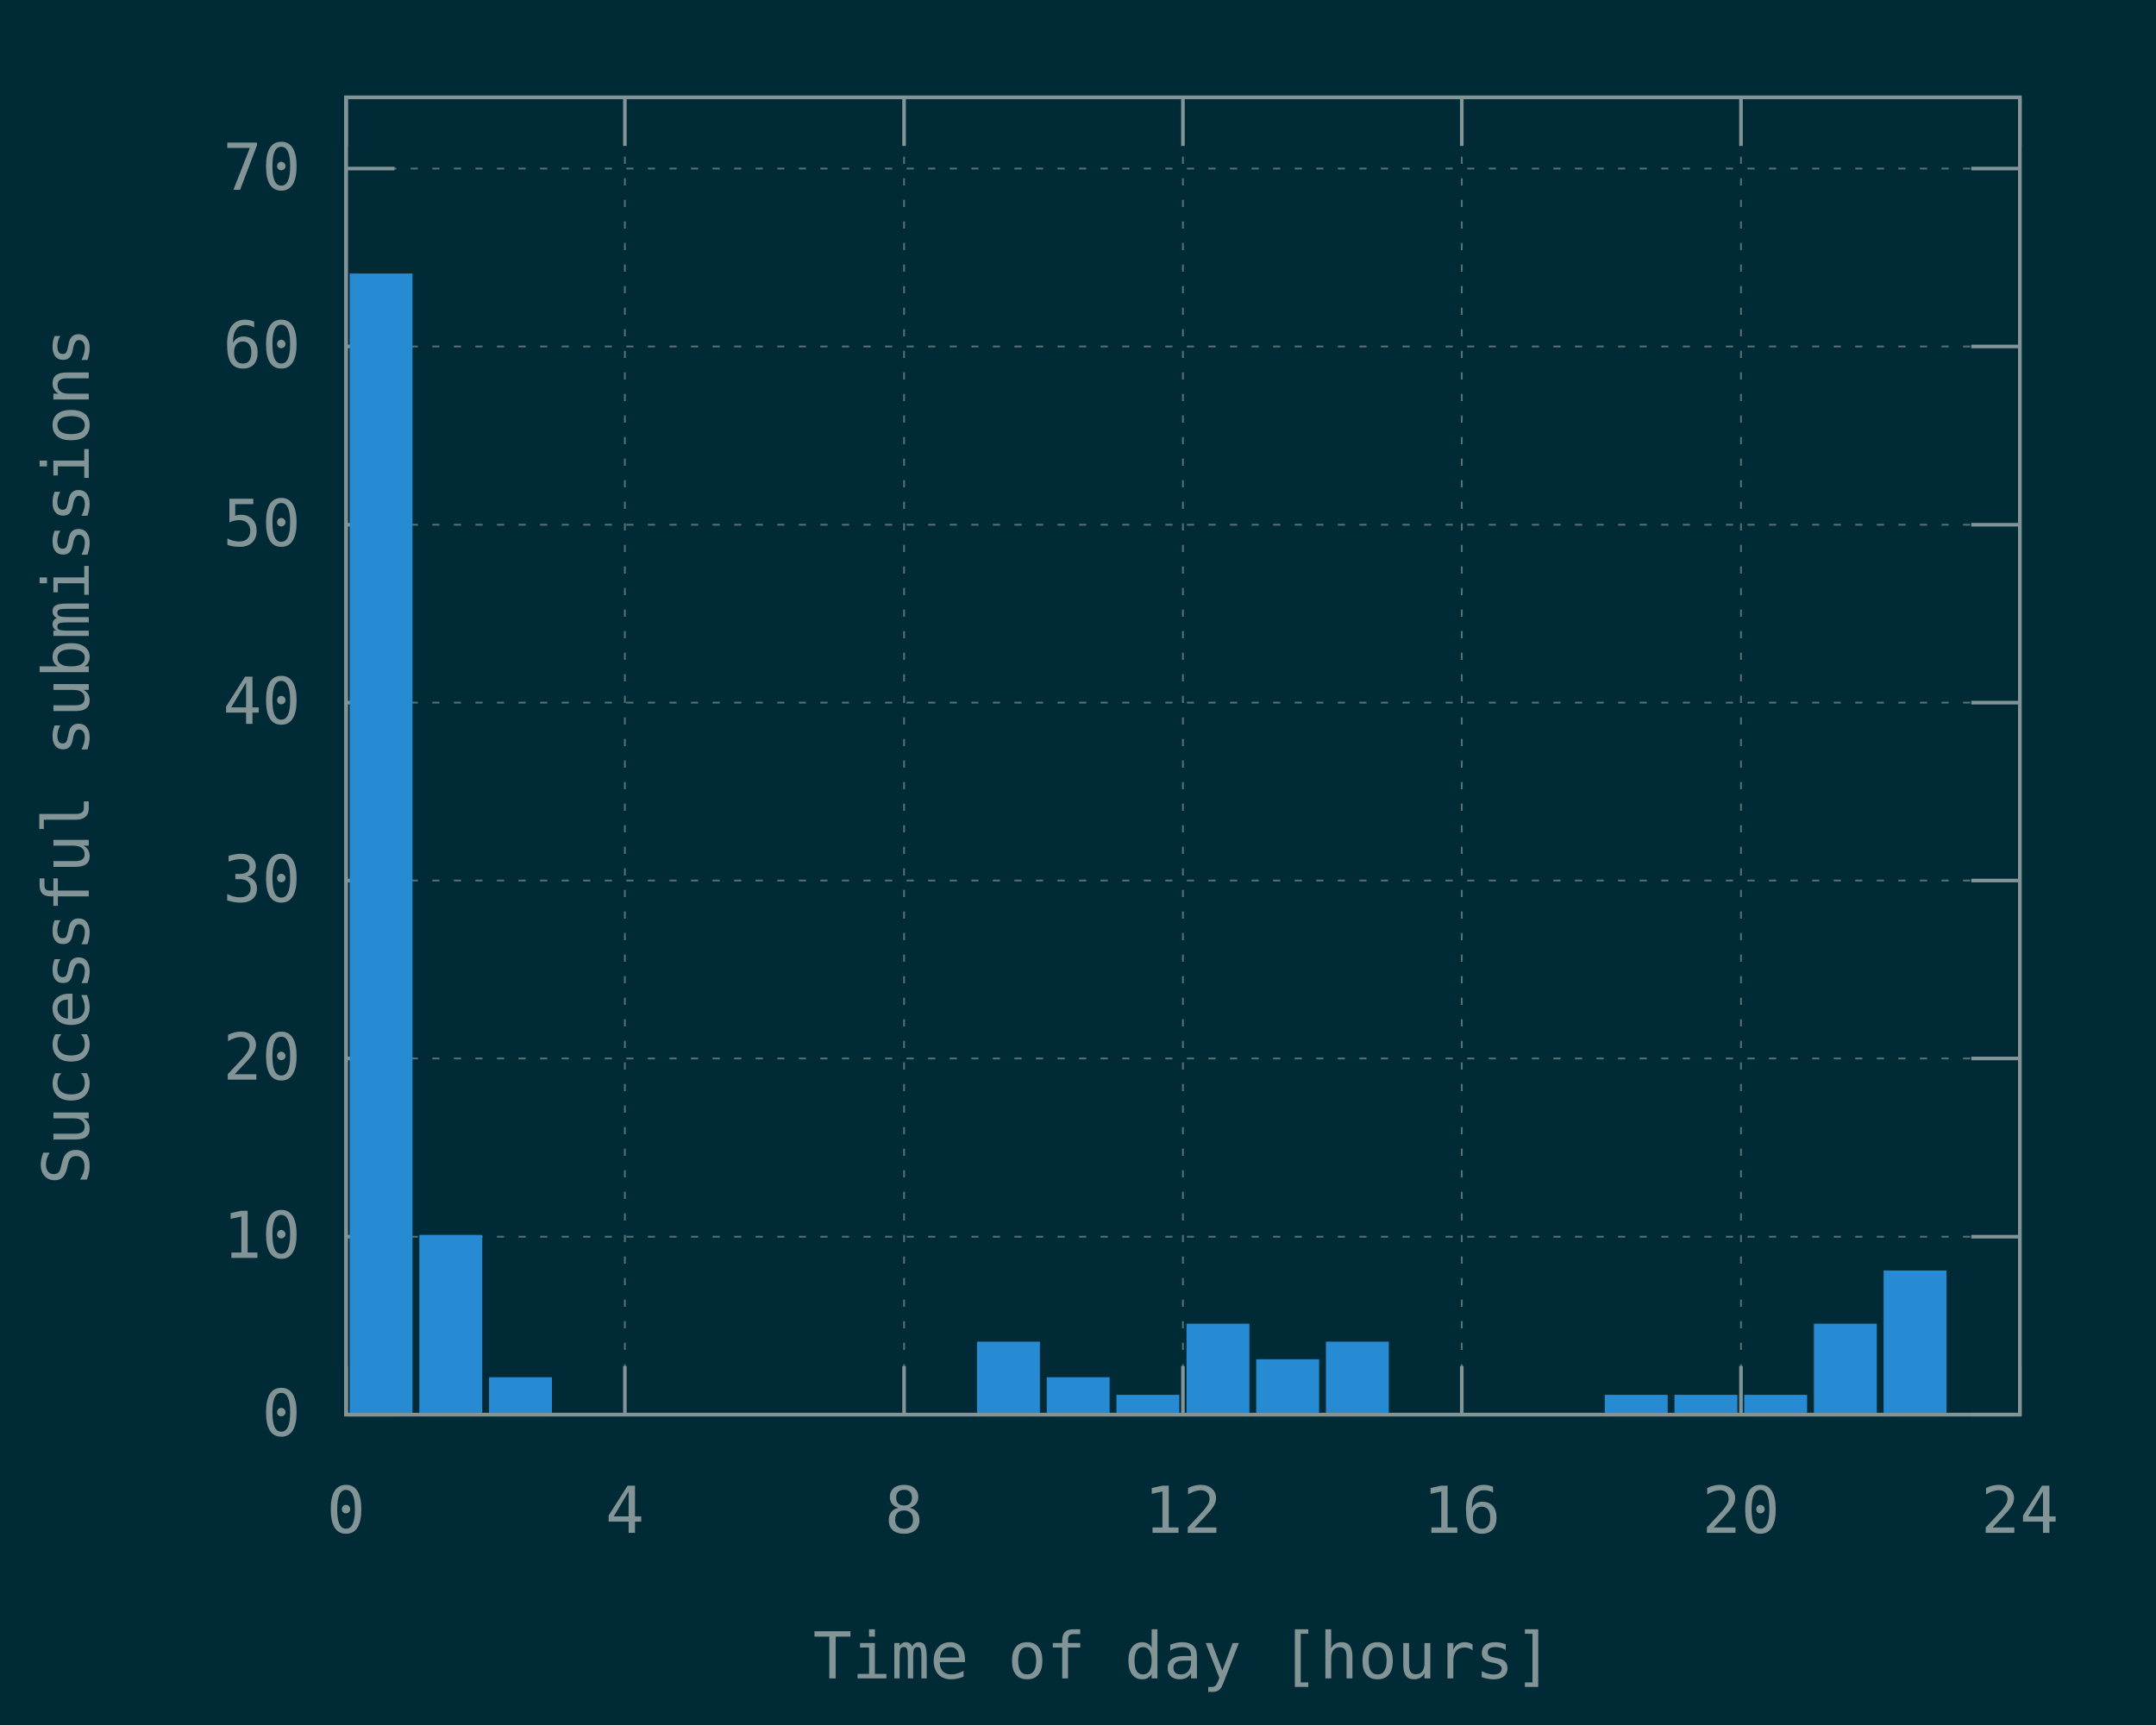
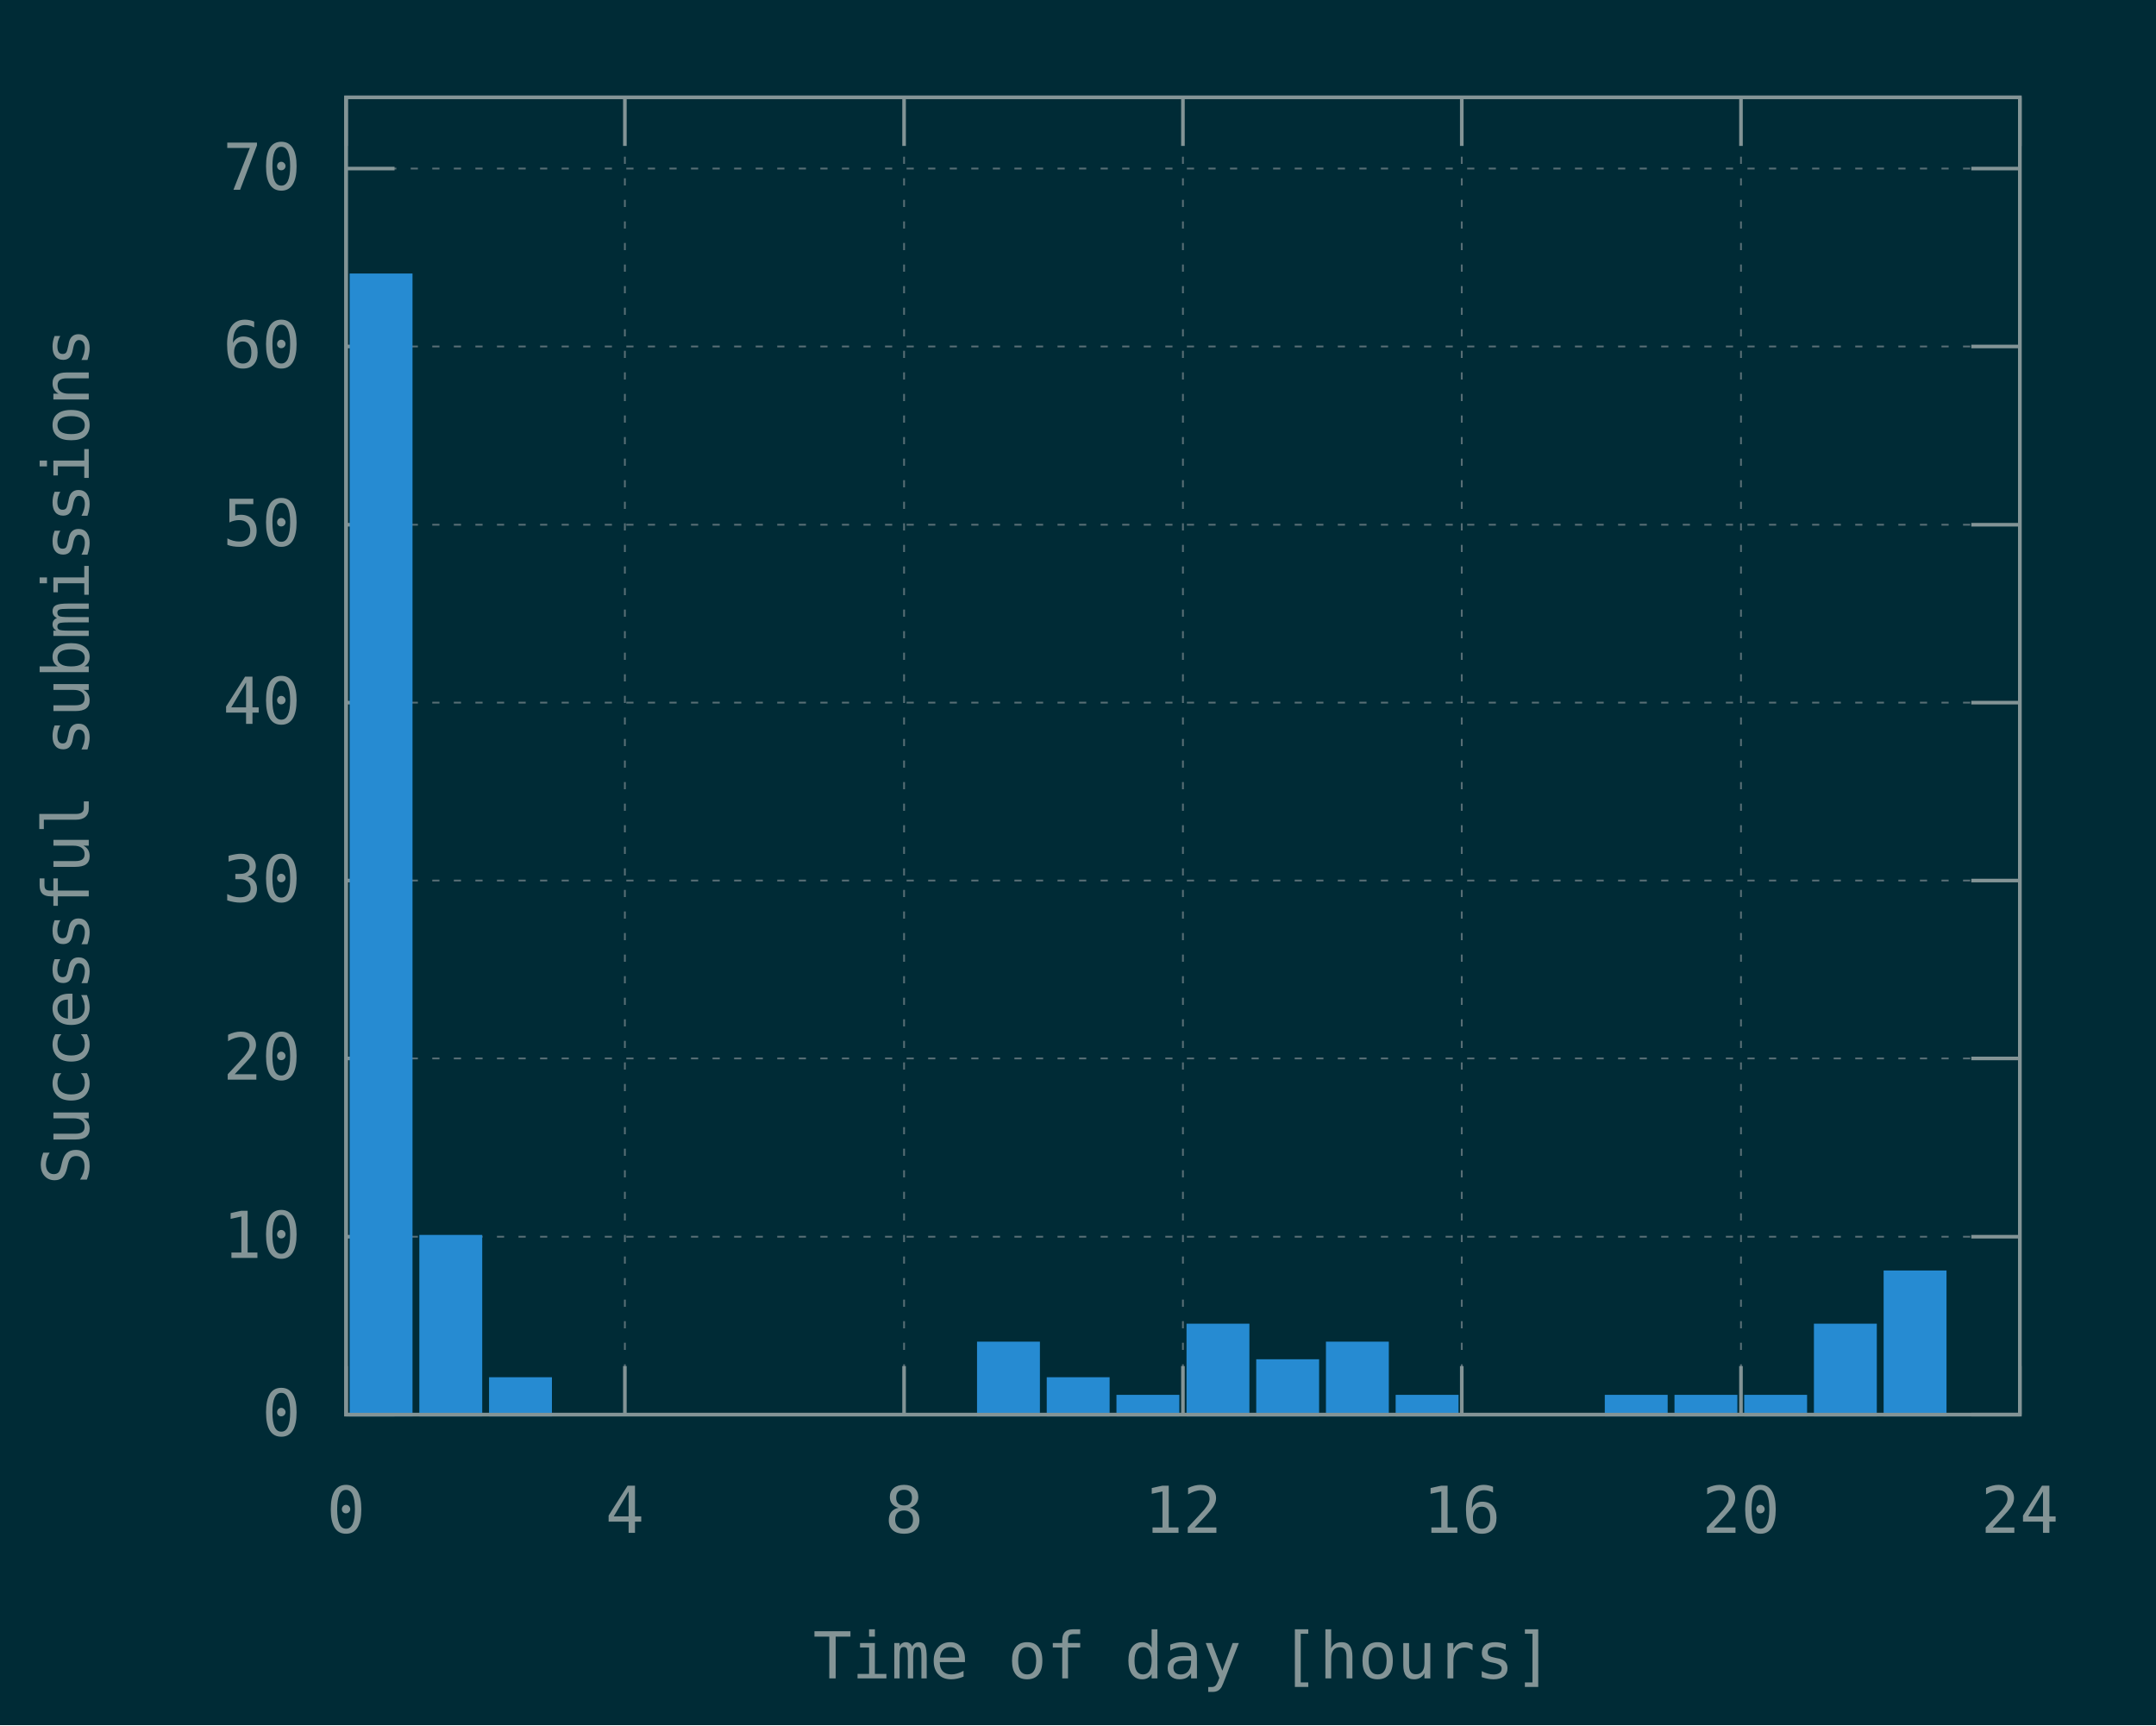
<svg xmlns="http://www.w3.org/2000/svg" xmlns:xlink="http://www.w3.org/1999/xlink" width="600" height="480" viewBox="0 0 600 480">
  <g id="gnuplot_canvas">
    <rect x="0" y="0" width="600" height="480" fill="#002b36" />
    <defs>
      <circle id="gpDot" r="0.5" stroke-width="0.5" stroke="currentColor" />
      <path id="gpPt0" stroke-width="0.148" stroke="currentColor" d="M-1,0 h2 M0,-1 v2" />
      <path id="gpPt1" stroke-width="0.148" stroke="currentColor" d="M-1,-1 L1,1 M1,-1 L-1,1" />
      <path id="gpPt2" stroke-width="0.148" stroke="currentColor" d="M-1,0 L1,0 M0,-1 L0,1 M-1,-1 L1,1 M-1,1 L1,-1" />
      <rect id="gpPt3" stroke-width="0.148" stroke="currentColor" x="-1" y="-1" width="2" height="2" />
      <rect id="gpPt4" stroke-width="0.148" stroke="currentColor" fill="currentColor" x="-1" y="-1" width="2" height="2" />
      <circle id="gpPt5" stroke-width="0.148" stroke="currentColor" cx="0" cy="0" r="1" />
      <use xlink:href="#gpPt5" id="gpPt6" fill="currentColor" stroke="none" />
      <path id="gpPt7" stroke-width="0.148" stroke="currentColor" d="M0,-1.33 L-1.33,0.67 L1.33,0.67 z" />
      <use xlink:href="#gpPt7" id="gpPt8" fill="currentColor" stroke="none" />
      <use xlink:href="#gpPt7" id="gpPt9" stroke="currentColor" transform="rotate(180)" />
      <use xlink:href="#gpPt9" id="gpPt10" fill="currentColor" stroke="none" />
      <use xlink:href="#gpPt3" id="gpPt11" stroke="currentColor" transform="rotate(45)" />
      <use xlink:href="#gpPt11" id="gpPt12" fill="currentColor" stroke="none" />
      <path id="gpPt13" stroke-width="0.148" stroke="currentColor" d="M0,1.330 L1.265,0.411 L0.782,-1.067 L-0.782,-1.076 L-1.265,0.411 z" />
      <use xlink:href="#gpPt13" id="gpPt14" fill="currentColor" stroke="none" />
      <filter id="textbox" filterUnits="objectBoundingBox" x="0" y="0" height="1" width="1">
        <feFlood flood-color="#002B36" flood-opacity="1" result="bgnd" />
        <feComposite in="SourceGraphic" in2="bgnd" operator="atop" />
      </filter>
      <filter id="greybox" filterUnits="objectBoundingBox" x="0" y="0" height="1" width="1">
        <feFlood flood-color="lightgrey" flood-opacity="1" result="grey" />
        <feComposite in="SourceGraphic" in2="grey" operator="atop" />
      </filter>
    </defs>
    <g fill="none" color="#002B36" stroke="currentColor" stroke-width="1.00" stroke-linecap="butt" stroke-linejoin="miter">
</g>
    <g fill="none" color="black" stroke="currentColor" stroke-width="1.00" stroke-linecap="butt" stroke-linejoin="miter">
</g>
    <g fill="none" color="black" stroke="rgb(131, 148, 150)" stroke-width="0.50" stroke-linecap="butt" stroke-linejoin="miter">
</g>
    <g fill="none" color="gray" stroke="currentColor" stroke-width="0.50" stroke-linecap="butt" stroke-linejoin="miter">
      <path stroke="rgb( 88, 110, 117)" stroke-dasharray="2,4" class="gridline" d="M96.3,393.6 L562.1,393.6  " />
    </g>
    <g fill="none" color="gray" stroke="rgb( 88, 110, 117)" stroke-width="1.00" stroke-linecap="butt" stroke-linejoin="miter">
</g>
    <g fill="none" color="black" stroke="currentColor" stroke-width="1.00" stroke-linecap="butt" stroke-linejoin="miter">
      <path stroke="rgb(131, 148, 150)" d="M96.3,393.6 L109.8,393.6 M562.1,393.6 L548.6,393.6  " />
      <g transform="translate(83.7,399.5)" stroke="none" fill="rgb(131,148,150)" font-family="Inconsolata" font-size="18.00" text-anchor="end">
        <text>
          <tspan font-family="Inconsolata"> 0</tspan>
        </text>
      </g>
    </g>
    <g fill="none" color="black" stroke="currentColor" stroke-width="1.00" stroke-linecap="butt" stroke-linejoin="miter">
</g>
    <g fill="none" color="black" stroke="rgb(131, 148, 150)" stroke-width="0.50" stroke-linecap="butt" stroke-linejoin="miter">
</g>
    <g fill="none" color="gray" stroke="currentColor" stroke-width="0.50" stroke-linecap="butt" stroke-linejoin="miter">
      <path stroke="rgb( 88, 110, 117)" stroke-dasharray="2,4" class="gridline" d="M96.3,344.1 L562.1,344.1  " />
    </g>
    <g fill="none" color="gray" stroke="rgb( 88, 110, 117)" stroke-width="1.00" stroke-linecap="butt" stroke-linejoin="miter">
</g>
    <g fill="none" color="black" stroke="currentColor" stroke-width="1.00" stroke-linecap="butt" stroke-linejoin="miter">
      <path stroke="rgb(131, 148, 150)" d="M96.3,344.1 L109.8,344.1 M562.1,344.1 L548.6,344.1  " />
      <g transform="translate(83.7,350.0)" stroke="none" fill="rgb(131,148,150)" font-family="Inconsolata" font-size="18.00" text-anchor="end">
        <text>
          <tspan font-family="Inconsolata"> 10</tspan>
        </text>
      </g>
    </g>
    <g fill="none" color="black" stroke="currentColor" stroke-width="1.00" stroke-linecap="butt" stroke-linejoin="miter">
</g>
    <g fill="none" color="black" stroke="rgb(131, 148, 150)" stroke-width="0.50" stroke-linecap="butt" stroke-linejoin="miter">
</g>
    <g fill="none" color="gray" stroke="currentColor" stroke-width="0.50" stroke-linecap="butt" stroke-linejoin="miter">
      <path stroke="rgb( 88, 110, 117)" stroke-dasharray="2,4" class="gridline" d="M96.3,294.5 L562.1,294.5  " />
    </g>
    <g fill="none" color="gray" stroke="rgb( 88, 110, 117)" stroke-width="1.00" stroke-linecap="butt" stroke-linejoin="miter">
</g>
    <g fill="none" color="black" stroke="currentColor" stroke-width="1.00" stroke-linecap="butt" stroke-linejoin="miter">
      <path stroke="rgb(131, 148, 150)" d="M96.3,294.5 L109.8,294.5 M562.1,294.5 L548.6,294.5  " />
      <g transform="translate(83.7,300.4)" stroke="none" fill="rgb(131,148,150)" font-family="Inconsolata" font-size="18.00" text-anchor="end">
        <text>
          <tspan font-family="Inconsolata"> 20</tspan>
        </text>
      </g>
    </g>
    <g fill="none" color="black" stroke="currentColor" stroke-width="1.00" stroke-linecap="butt" stroke-linejoin="miter">
</g>
    <g fill="none" color="black" stroke="rgb(131, 148, 150)" stroke-width="0.50" stroke-linecap="butt" stroke-linejoin="miter">
</g>
    <g fill="none" color="gray" stroke="currentColor" stroke-width="0.50" stroke-linecap="butt" stroke-linejoin="miter">
      <path stroke="rgb( 88, 110, 117)" stroke-dasharray="2,4" class="gridline" d="M96.3,245.0 L562.1,245.0  " />
    </g>
    <g fill="none" color="gray" stroke="rgb( 88, 110, 117)" stroke-width="1.00" stroke-linecap="butt" stroke-linejoin="miter">
</g>
    <g fill="none" color="black" stroke="currentColor" stroke-width="1.00" stroke-linecap="butt" stroke-linejoin="miter">
      <path stroke="rgb(131, 148, 150)" d="M96.3,245.0 L109.8,245.0 M562.1,245.0 L548.6,245.0  " />
      <g transform="translate(83.7,250.9)" stroke="none" fill="rgb(131,148,150)" font-family="Inconsolata" font-size="18.00" text-anchor="end">
        <text>
          <tspan font-family="Inconsolata"> 30</tspan>
        </text>
      </g>
    </g>
    <g fill="none" color="black" stroke="currentColor" stroke-width="1.00" stroke-linecap="butt" stroke-linejoin="miter">
</g>
    <g fill="none" color="black" stroke="rgb(131, 148, 150)" stroke-width="0.50" stroke-linecap="butt" stroke-linejoin="miter">
</g>
    <g fill="none" color="gray" stroke="currentColor" stroke-width="0.50" stroke-linecap="butt" stroke-linejoin="miter">
      <path stroke="rgb( 88, 110, 117)" stroke-dasharray="2,4" class="gridline" d="M96.3,195.5 L562.1,195.5  " />
    </g>
    <g fill="none" color="gray" stroke="rgb( 88, 110, 117)" stroke-width="1.00" stroke-linecap="butt" stroke-linejoin="miter">
</g>
    <g fill="none" color="black" stroke="currentColor" stroke-width="1.00" stroke-linecap="butt" stroke-linejoin="miter">
      <path stroke="rgb(131, 148, 150)" d="M96.3,195.5 L109.8,195.5 M562.1,195.5 L548.6,195.5  " />
      <g transform="translate(83.7,201.4)" stroke="none" fill="rgb(131,148,150)" font-family="Inconsolata" font-size="18.00" text-anchor="end">
        <text>
          <tspan font-family="Inconsolata"> 40</tspan>
        </text>
      </g>
    </g>
    <g fill="none" color="black" stroke="currentColor" stroke-width="1.00" stroke-linecap="butt" stroke-linejoin="miter">
</g>
    <g fill="none" color="black" stroke="rgb(131, 148, 150)" stroke-width="0.50" stroke-linecap="butt" stroke-linejoin="miter">
</g>
    <g fill="none" color="gray" stroke="currentColor" stroke-width="0.50" stroke-linecap="butt" stroke-linejoin="miter">
      <path stroke="rgb( 88, 110, 117)" stroke-dasharray="2,4" class="gridline" d="M96.3,146.0 L562.1,146.0  " />
    </g>
    <g fill="none" color="gray" stroke="rgb( 88, 110, 117)" stroke-width="1.00" stroke-linecap="butt" stroke-linejoin="miter">
</g>
    <g fill="none" color="black" stroke="currentColor" stroke-width="1.00" stroke-linecap="butt" stroke-linejoin="miter">
      <path stroke="rgb(131, 148, 150)" d="M96.3,146.0 L109.8,146.0 M562.1,146.0 L548.6,146.0  " />
      <g transform="translate(83.7,151.9)" stroke="none" fill="rgb(131,148,150)" font-family="Inconsolata" font-size="18.00" text-anchor="end">
        <text>
          <tspan font-family="Inconsolata"> 50</tspan>
        </text>
      </g>
    </g>
    <g fill="none" color="black" stroke="currentColor" stroke-width="1.00" stroke-linecap="butt" stroke-linejoin="miter">
</g>
    <g fill="none" color="black" stroke="rgb(131, 148, 150)" stroke-width="0.50" stroke-linecap="butt" stroke-linejoin="miter">
</g>
    <g fill="none" color="gray" stroke="currentColor" stroke-width="0.50" stroke-linecap="butt" stroke-linejoin="miter">
      <path stroke="rgb( 88, 110, 117)" stroke-dasharray="2,4" class="gridline" d="M96.3,96.4 L562.1,96.4  " />
    </g>
    <g fill="none" color="gray" stroke="rgb( 88, 110, 117)" stroke-width="1.00" stroke-linecap="butt" stroke-linejoin="miter">
</g>
    <g fill="none" color="black" stroke="currentColor" stroke-width="1.00" stroke-linecap="butt" stroke-linejoin="miter">
      <path stroke="rgb(131, 148, 150)" d="M96.3,96.4 L109.8,96.4 M562.1,96.4 L548.6,96.4  " />
      <g transform="translate(83.7,102.3)" stroke="none" fill="rgb(131,148,150)" font-family="Inconsolata" font-size="18.00" text-anchor="end">
        <text>
          <tspan font-family="Inconsolata"> 60</tspan>
        </text>
      </g>
    </g>
    <g fill="none" color="black" stroke="currentColor" stroke-width="1.00" stroke-linecap="butt" stroke-linejoin="miter">
</g>
    <g fill="none" color="black" stroke="rgb(131, 148, 150)" stroke-width="0.50" stroke-linecap="butt" stroke-linejoin="miter">
</g>
    <g fill="none" color="gray" stroke="currentColor" stroke-width="0.50" stroke-linecap="butt" stroke-linejoin="miter">
      <path stroke="rgb( 88, 110, 117)" stroke-dasharray="2,4" class="gridline" d="M96.3,46.9 L562.1,46.9  " />
    </g>
    <g fill="none" color="gray" stroke="rgb( 88, 110, 117)" stroke-width="1.00" stroke-linecap="butt" stroke-linejoin="miter">
</g>
    <g fill="none" color="black" stroke="currentColor" stroke-width="1.00" stroke-linecap="butt" stroke-linejoin="miter">
      <path stroke="rgb(131, 148, 150)" d="M96.3,46.9 L109.8,46.9 M562.1,46.9 L548.6,46.9  " />
      <g transform="translate(83.7,52.8)" stroke="none" fill="rgb(131,148,150)" font-family="Inconsolata" font-size="18.00" text-anchor="end">
        <text>
          <tspan font-family="Inconsolata"> 70</tspan>
        </text>
      </g>
    </g>
    <g fill="none" color="black" stroke="currentColor" stroke-width="1.00" stroke-linecap="butt" stroke-linejoin="miter">
</g>
    <g fill="none" color="black" stroke="rgb(131, 148, 150)" stroke-width="0.50" stroke-linecap="butt" stroke-linejoin="miter">
</g>
    <g fill="none" color="gray" stroke="currentColor" stroke-width="0.50" stroke-linecap="butt" stroke-linejoin="miter">
      <path stroke="rgb( 88, 110, 117)" stroke-dasharray="2,4" class="gridline" d="M96.3,393.6 L96.3,27.1  " />
    </g>
    <g fill="none" color="gray" stroke="rgb( 88, 110, 117)" stroke-width="1.00" stroke-linecap="butt" stroke-linejoin="miter">
</g>
    <g fill="none" color="black" stroke="currentColor" stroke-width="1.00" stroke-linecap="butt" stroke-linejoin="miter">
      <path stroke="rgb(131, 148, 150)" d="M96.3,393.6 L96.3,380.1 M96.3,27.1 L96.3,40.6  " />
      <g transform="translate(96.3,426.5)" stroke="none" fill="rgb(131,148,150)" font-family="Inconsolata" font-size="18.00" text-anchor="middle">
        <text>
          <tspan font-family="Inconsolata"> 0</tspan>
        </text>
      </g>
    </g>
    <g fill="none" color="black" stroke="currentColor" stroke-width="1.00" stroke-linecap="butt" stroke-linejoin="miter">
</g>
    <g fill="none" color="black" stroke="rgb(131, 148, 150)" stroke-width="0.50" stroke-linecap="butt" stroke-linejoin="miter">
</g>
    <g fill="none" color="gray" stroke="currentColor" stroke-width="0.50" stroke-linecap="butt" stroke-linejoin="miter">
      <path stroke="rgb( 88, 110, 117)" stroke-dasharray="2,4" class="gridline" d="M173.9,393.6 L173.9,27.1  " />
    </g>
    <g fill="none" color="gray" stroke="rgb( 88, 110, 117)" stroke-width="1.00" stroke-linecap="butt" stroke-linejoin="miter">
</g>
    <g fill="none" color="black" stroke="currentColor" stroke-width="1.00" stroke-linecap="butt" stroke-linejoin="miter">
      <path stroke="rgb(131, 148, 150)" d="M173.9,393.6 L173.9,380.1 M173.9,27.1 L173.9,40.6  " />
      <g transform="translate(173.9,426.5)" stroke="none" fill="rgb(131,148,150)" font-family="Inconsolata" font-size="18.00" text-anchor="middle">
        <text>
          <tspan font-family="Inconsolata"> 4</tspan>
        </text>
      </g>
    </g>
    <g fill="none" color="black" stroke="currentColor" stroke-width="1.00" stroke-linecap="butt" stroke-linejoin="miter">
</g>
    <g fill="none" color="black" stroke="rgb(131, 148, 150)" stroke-width="0.50" stroke-linecap="butt" stroke-linejoin="miter">
</g>
    <g fill="none" color="gray" stroke="currentColor" stroke-width="0.50" stroke-linecap="butt" stroke-linejoin="miter">
      <path stroke="rgb( 88, 110, 117)" stroke-dasharray="2,4" class="gridline" d="M251.6,393.6 L251.6,27.1  " />
    </g>
    <g fill="none" color="gray" stroke="rgb( 88, 110, 117)" stroke-width="1.00" stroke-linecap="butt" stroke-linejoin="miter">
</g>
    <g fill="none" color="black" stroke="currentColor" stroke-width="1.00" stroke-linecap="butt" stroke-linejoin="miter">
      <path stroke="rgb(131, 148, 150)" d="M251.6,393.6 L251.6,380.1 M251.6,27.1 L251.6,40.6  " />
      <g transform="translate(251.6,426.5)" stroke="none" fill="rgb(131,148,150)" font-family="Inconsolata" font-size="18.00" text-anchor="middle">
        <text>
          <tspan font-family="Inconsolata"> 8</tspan>
        </text>
      </g>
    </g>
    <g fill="none" color="black" stroke="currentColor" stroke-width="1.00" stroke-linecap="butt" stroke-linejoin="miter">
</g>
    <g fill="none" color="black" stroke="rgb(131, 148, 150)" stroke-width="0.50" stroke-linecap="butt" stroke-linejoin="miter">
</g>
    <g fill="none" color="gray" stroke="currentColor" stroke-width="0.50" stroke-linecap="butt" stroke-linejoin="miter">
      <path stroke="rgb( 88, 110, 117)" stroke-dasharray="2,4" class="gridline" d="M329.2,393.6 L329.2,27.1  " />
    </g>
    <g fill="none" color="gray" stroke="rgb( 88, 110, 117)" stroke-width="1.00" stroke-linecap="butt" stroke-linejoin="miter">
</g>
    <g fill="none" color="black" stroke="currentColor" stroke-width="1.00" stroke-linecap="butt" stroke-linejoin="miter">
      <path stroke="rgb(131, 148, 150)" d="M329.2,393.6 L329.2,380.1 M329.2,27.1 L329.2,40.6  " />
      <g transform="translate(329.2,426.5)" stroke="none" fill="rgb(131,148,150)" font-family="Inconsolata" font-size="18.00" text-anchor="middle">
        <text>
          <tspan font-family="Inconsolata"> 12</tspan>
        </text>
      </g>
    </g>
    <g fill="none" color="black" stroke="currentColor" stroke-width="1.00" stroke-linecap="butt" stroke-linejoin="miter">
</g>
    <g fill="none" color="black" stroke="rgb(131, 148, 150)" stroke-width="0.50" stroke-linecap="butt" stroke-linejoin="miter">
</g>
    <g fill="none" color="gray" stroke="currentColor" stroke-width="0.50" stroke-linecap="butt" stroke-linejoin="miter">
      <path stroke="rgb( 88, 110, 117)" stroke-dasharray="2,4" class="gridline" d="M406.8,393.6 L406.8,27.1  " />
    </g>
    <g fill="none" color="gray" stroke="rgb( 88, 110, 117)" stroke-width="1.00" stroke-linecap="butt" stroke-linejoin="miter">
</g>
    <g fill="none" color="black" stroke="currentColor" stroke-width="1.00" stroke-linecap="butt" stroke-linejoin="miter">
      <path stroke="rgb(131, 148, 150)" d="M406.8,393.6 L406.8,380.1 M406.8,27.1 L406.8,40.6  " />
      <g transform="translate(406.8,426.5)" stroke="none" fill="rgb(131,148,150)" font-family="Inconsolata" font-size="18.00" text-anchor="middle">
        <text>
          <tspan font-family="Inconsolata"> 16</tspan>
        </text>
      </g>
    </g>
    <g fill="none" color="black" stroke="currentColor" stroke-width="1.00" stroke-linecap="butt" stroke-linejoin="miter">
</g>
    <g fill="none" color="black" stroke="rgb(131, 148, 150)" stroke-width="0.50" stroke-linecap="butt" stroke-linejoin="miter">
</g>
    <g fill="none" color="gray" stroke="currentColor" stroke-width="0.50" stroke-linecap="butt" stroke-linejoin="miter">
      <path stroke="rgb( 88, 110, 117)" stroke-dasharray="2,4" class="gridline" d="M484.5,393.6 L484.5,40.6 L484.5,27.1  " />
    </g>
    <g fill="none" color="gray" stroke="rgb( 88, 110, 117)" stroke-width="1.00" stroke-linecap="butt" stroke-linejoin="miter">
</g>
    <g fill="none" color="black" stroke="currentColor" stroke-width="1.00" stroke-linecap="butt" stroke-linejoin="miter">
      <path stroke="rgb(131, 148, 150)" d="M484.5,393.6 L484.5,380.1 M484.5,27.1 L484.5,40.6  " />
      <g transform="translate(484.5,426.5)" stroke="none" fill="rgb(131,148,150)" font-family="Inconsolata" font-size="18.00" text-anchor="middle">
        <text>
          <tspan font-family="Inconsolata"> 20</tspan>
        </text>
      </g>
    </g>
    <g fill="none" color="black" stroke="currentColor" stroke-width="1.00" stroke-linecap="butt" stroke-linejoin="miter">
</g>
    <g fill="none" color="black" stroke="rgb(131, 148, 150)" stroke-width="0.50" stroke-linecap="butt" stroke-linejoin="miter">
</g>
    <g fill="none" color="gray" stroke="currentColor" stroke-width="0.50" stroke-linecap="butt" stroke-linejoin="miter">
      <path stroke="rgb( 88, 110, 117)" stroke-dasharray="2,4" class="gridline" d="M562.1,393.6 L562.1,27.1  " />
    </g>
    <g fill="none" color="gray" stroke="rgb( 88, 110, 117)" stroke-width="1.00" stroke-linecap="butt" stroke-linejoin="miter">
</g>
    <g fill="none" color="black" stroke="currentColor" stroke-width="1.00" stroke-linecap="butt" stroke-linejoin="miter">
      <path stroke="rgb(131, 148, 150)" d="M562.1,393.6 L562.1,380.1 M562.1,27.1 L562.1,40.6  " />
      <g transform="translate(562.1,426.5)" stroke="none" fill="rgb(131,148,150)" font-family="Inconsolata" font-size="18.00" text-anchor="middle">
        <text>
          <tspan font-family="Inconsolata"> 24</tspan>
        </text>
      </g>
    </g>
    <g fill="none" color="black" stroke="currentColor" stroke-width="1.00" stroke-linecap="butt" stroke-linejoin="miter">
</g>
    <g fill="none" color="black" stroke="currentColor" stroke-width="1.00" stroke-linecap="butt" stroke-linejoin="miter">
      <path stroke="rgb(131, 148, 150)" d="M96.3,27.1 L96.3,393.6 L562.1,393.6 L562.1,27.1 L96.3,27.1 Z  " />
    </g>
    <g fill="none" color="black" stroke="currentColor" stroke-width="1.00" stroke-linecap="butt" stroke-linejoin="miter">
      <g transform="translate(24.7,210.4) rotate(270)" stroke="none" fill="rgb(131,148,150)" font-family="Inconsolata" font-size="18.00" text-anchor="middle">
        <text>
          <tspan font-family="Inconsolata">Successful submissions</tspan>
        </text>
      </g>
    </g>
    <g fill="none" color="black" stroke="currentColor" stroke-width="1.00" stroke-linecap="butt" stroke-linejoin="miter">
      <g transform="translate(329.2,467.0)" stroke="none" fill="rgb(131,148,150)" font-family="Inconsolata" font-size="18.00" text-anchor="middle">
        <text>
          <tspan font-family="Inconsolata">Time of day [hours]</tspan>
        </text>
      </g>
    </g>
    <g fill="none" color="black" stroke="currentColor" stroke-width="1.00" stroke-linecap="butt" stroke-linejoin="miter">
</g>
    <g id="gnuplot_plot_1">
      <g fill="none" color="black" stroke="currentColor" stroke-width="1.00" stroke-linecap="butt" stroke-linejoin="miter">
        <g stroke="none" shape-rendering="crispEdges">
          <polygon fill="rgb( 38, 139, 210)" points="97.8,393.6 114.4,393.6 114.4,76.5 97.8,76.5 " />
        </g>
        <path stroke="rgb( 38, 139, 210)" d="M97.8,393.6 L97.8,76.6 L114.3,76.6 L114.3,393.6 L97.8,393.6 Z  " />
        <g stroke="none" shape-rendering="crispEdges">
          <polygon fill="rgb( 38, 139, 210)" points="117.2,393.6 133.8,393.6 133.8,344.0 117.2,344.0 " />
        </g>
        <path stroke="rgb( 38, 139, 210)" d="M117.2,393.6 L117.2,344.1 L133.7,344.1 L133.7,393.6 L117.2,393.6 Z  " />
        <g stroke="none" shape-rendering="crispEdges">
          <polygon fill="rgb( 38, 139, 210)" points="136.6,393.6 153.2,393.6 153.2,383.6 136.6,383.6 " />
        </g>
        <path stroke="rgb( 38, 139, 210)" d="M136.6,393.6 L136.6,383.7 L153.1,383.7 L153.1,393.6 L136.6,393.6 Z  " />
        <g stroke="none" shape-rendering="crispEdges">
          <polygon fill="rgb( 38, 139, 210)" points="272.4,393.6 289.0,393.6 289.0,373.7 272.4,373.7 " />
        </g>
        <path stroke="rgb( 38, 139, 210)" d="M272.4,393.6 L272.4,373.8 L288.9,373.8 L288.9,393.6 L272.4,393.6 Z  " />
        <g stroke="none" shape-rendering="crispEdges">
          <polygon fill="rgb( 38, 139, 210)" points="291.8,393.6 308.4,393.6 308.4,383.6 291.8,383.6 " />
        </g>
        <path stroke="rgb( 38, 139, 210)" d="M291.8,393.6 L291.8,383.7 L308.3,383.7 L308.3,393.6 L291.8,393.6 Z  " />
        <g stroke="none" shape-rendering="crispEdges">
          <polygon fill="rgb( 38, 139, 210)" points="311.2,393.6 327.8,393.6 327.8,388.5 311.2,388.5 " />
        </g>
        <path stroke="rgb( 38, 139, 210)" d="M311.2,393.6 L311.2,388.6 L327.7,388.6 L327.7,393.6 L311.2,393.6 Z  " />
        <g stroke="none" shape-rendering="crispEdges">
          <polygon fill="rgb( 38, 139, 210)" points="330.7,393.6 347.3,393.6 347.3,368.7 330.7,368.7 " />
        </g>
        <path stroke="rgb( 38, 139, 210)" d="M330.7,393.6 L330.7,368.8 L347.2,368.8 L347.2,393.6 L330.7,393.6 Z  " />
        <g stroke="none" shape-rendering="crispEdges">
          <polygon fill="rgb( 38, 139, 210)" points="350.1,393.6 366.7,393.6 366.7,378.6 350.1,378.6 " />
        </g>
        <path stroke="rgb( 38, 139, 210)" d="M350.1,393.6 L350.1,378.7 L366.6,378.7 L366.6,393.6 L350.1,393.6 Z  " />
        <g stroke="none" shape-rendering="crispEdges">
          <polygon fill="rgb( 38, 139, 210)" points="369.5,393.6 386.1,393.6 386.1,373.7 369.5,373.7 " />
        </g>
        <path stroke="rgb( 38, 139, 210)" d="M369.5,393.6 L369.5,373.8 L386.0,373.8 L386.0,393.6 L369.5,393.6 Z  " />
        <g stroke="none" shape-rendering="crispEdges">
+           <polygon fill="rgb( 38, 139, 210)" points="388.9,393.6 405.5,393.6 405.5,388.5 388.9,388.5 " />
+         </g>
+         <path stroke="rgb( 38, 139, 210)" d="M388.9,393.6 L388.9,388.6 L405.4,388.6 L405.4,393.6 L388.9,393.6 Z  " />
+         <g stroke="none" shape-rendering="crispEdges">
          <polygon fill="rgb( 38, 139, 210)" points="447.1,393.6 463.7,393.6 463.7,388.5 447.1,388.5 " />
        </g>
        <path stroke="rgb( 38, 139, 210)" d="M447.1,393.6 L447.1,388.6 L463.6,388.6 L463.6,393.6 L447.1,393.6 Z  " />
        <g stroke="none" shape-rendering="crispEdges">
          <polygon fill="rgb( 38, 139, 210)" points="466.5,393.6 483.1,393.6 483.1,388.5 466.5,388.5 " />
        </g>
        <path stroke="rgb( 38, 139, 210)" d="M466.5,393.6 L466.5,388.6 L483.0,388.6 L483.0,393.6 L466.5,393.6 Z  " />
        <g stroke="none" shape-rendering="crispEdges">
          <polygon fill="rgb( 38, 139, 210)" points="485.9,393.6 502.5,393.6 502.5,388.5 485.9,388.5 " />
        </g>
        <path stroke="rgb( 38, 139, 210)" d="M485.9,393.6 L485.9,388.6 L502.4,388.6 L502.4,393.6 L485.9,393.6 Z  " />
        <g stroke="none" shape-rendering="crispEdges">
          <polygon fill="rgb( 38, 139, 210)" points="505.3,393.6 521.9,393.6 521.9,368.7 505.3,368.7 " />
        </g>
        <path stroke="rgb( 38, 139, 210)" d="M505.3,393.6 L505.3,368.8 L521.8,368.8 L521.8,393.6 L505.3,393.6 Z  " />
        <g stroke="none" shape-rendering="crispEdges">
          <polygon fill="rgb( 38, 139, 210)" points="524.7,393.6 541.3,393.6 541.3,353.9 524.7,353.9 " />
        </g>
        <path stroke="rgb( 38, 139, 210)" d="M524.7,393.6 L524.7,354.0 L541.2,354.0 L541.2,393.6 L524.7,393.6 Z  " />
      </g>
    </g>
    <g fill="none" color="#002B36" stroke="rgb( 38, 139, 210)" stroke-width="2.00" stroke-linecap="butt" stroke-linejoin="miter">
</g>
    <g fill="none" color="black" stroke="currentColor" stroke-width="2.00" stroke-linecap="butt" stroke-linejoin="miter">
</g>
    <g fill="none" color="black" stroke="black" stroke-width="1.00" stroke-linecap="butt" stroke-linejoin="miter">
</g>
    <g fill="none" color="black" stroke="currentColor" stroke-width="1.00" stroke-linecap="butt" stroke-linejoin="miter">
      <path stroke="rgb(131, 148, 150)" d="M96.3,27.1 L96.3,393.6 L562.1,393.6 L562.1,27.1 L96.3,27.1 Z  " />
    </g>
    <g fill="none" color="black" stroke="currentColor" stroke-width="1.00" stroke-linecap="butt" stroke-linejoin="miter">
</g>
  </g>
</svg>
